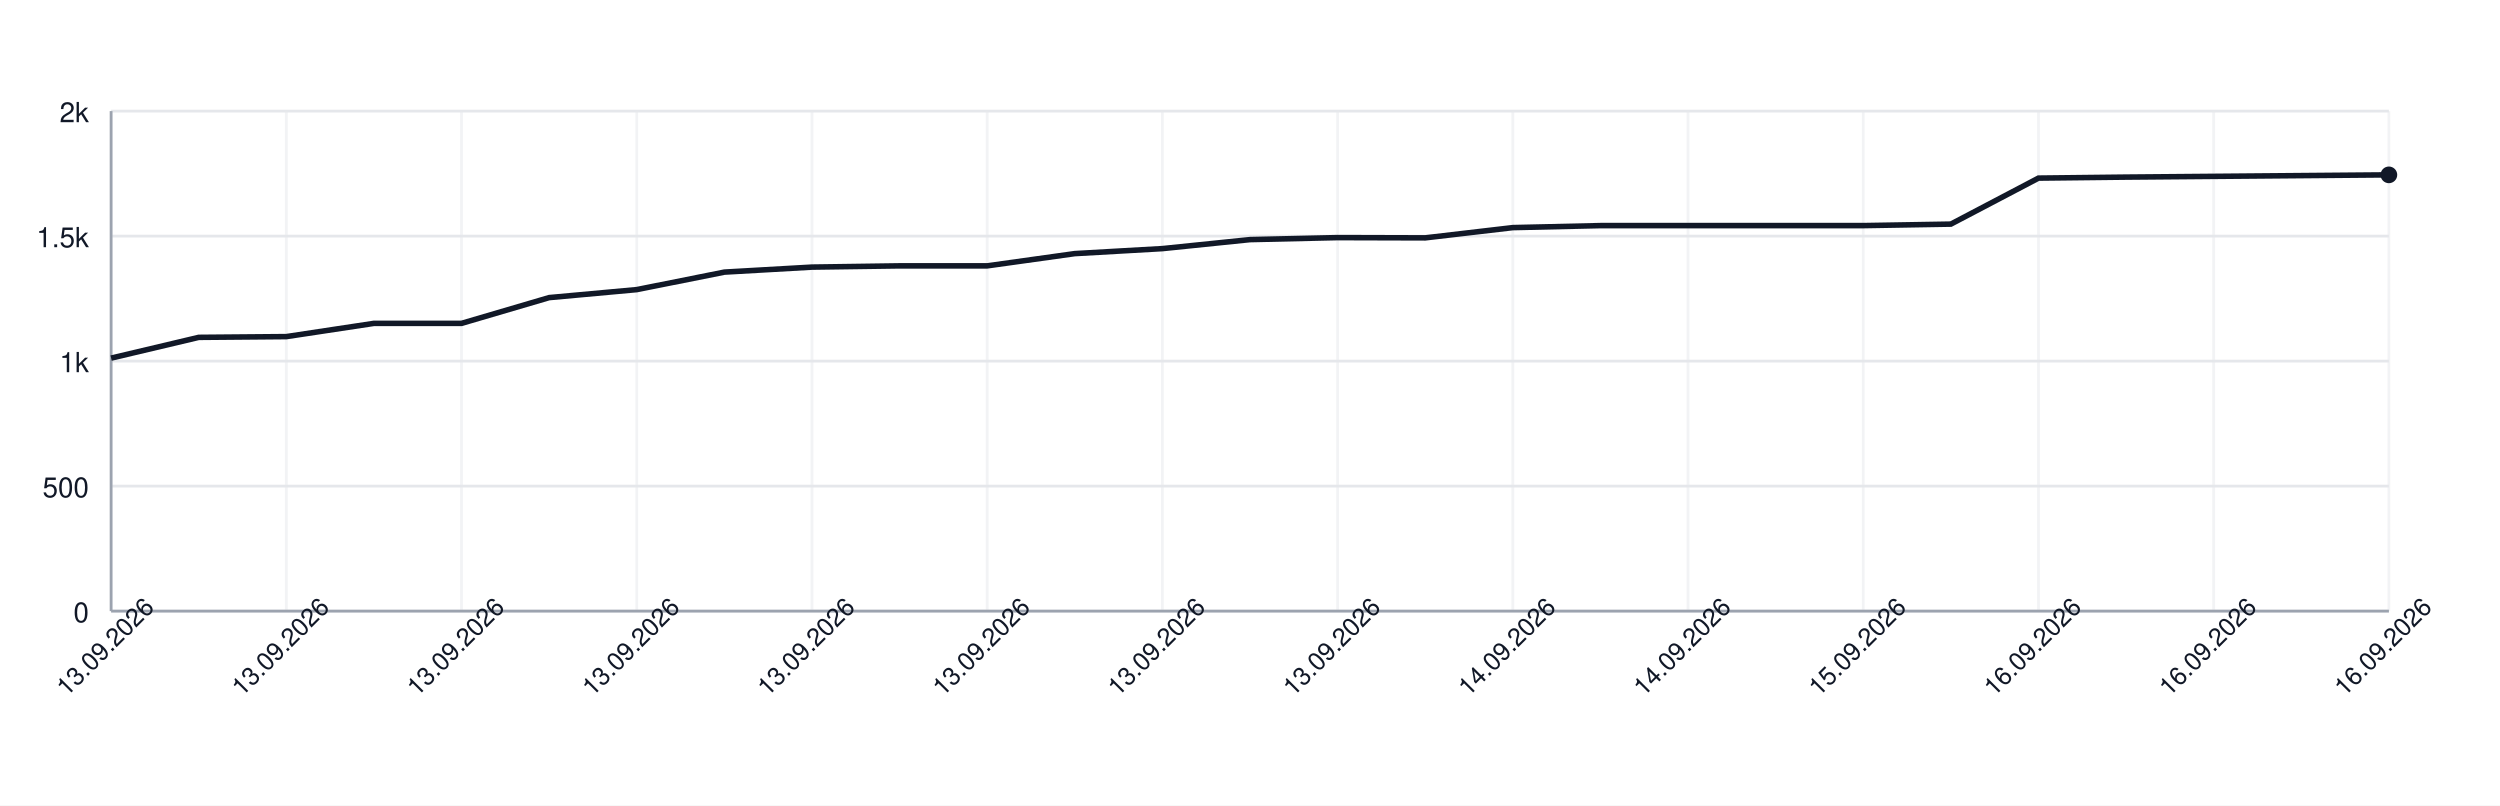
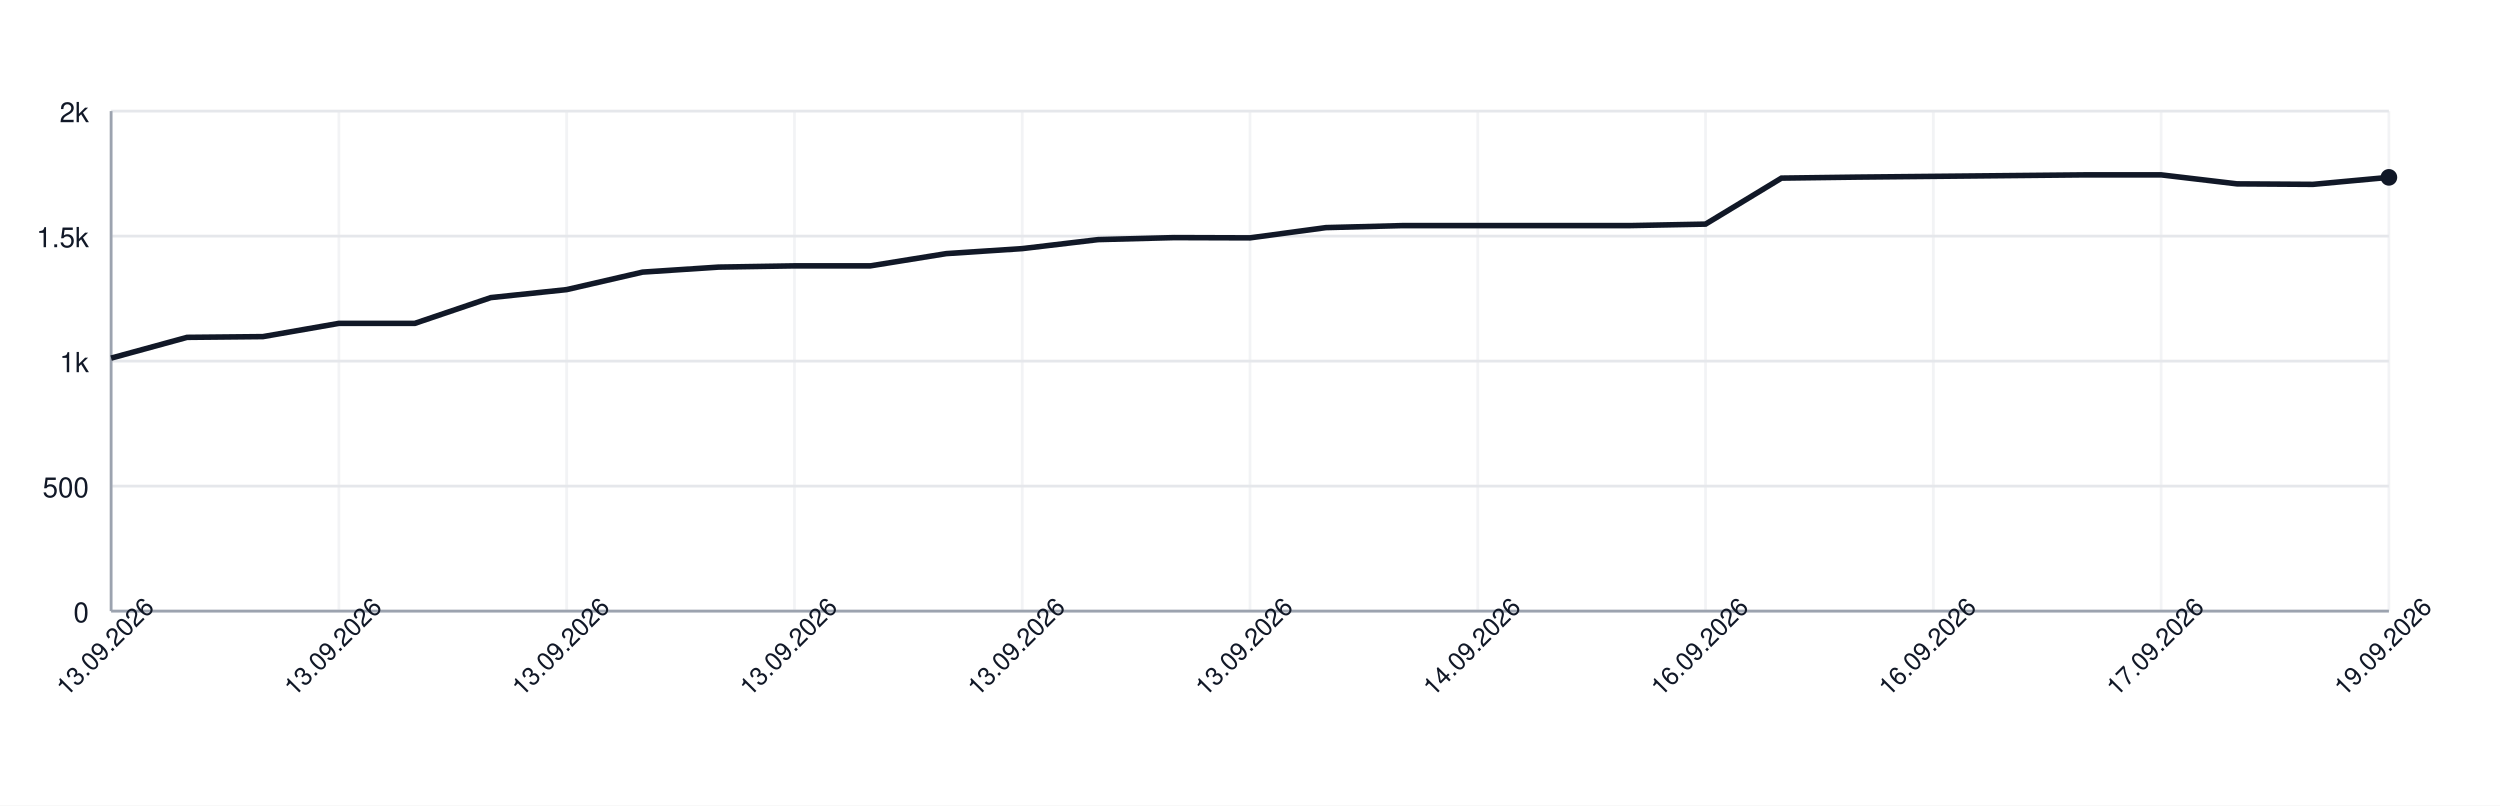
<svg xmlns="http://www.w3.org/2000/svg" width="900" height="290" style="font-family: -apple-system, BlinkMacSystemFont, 'Segoe UI', Helvetica, Arial, sans-serif;">
  <rect width="100%" height="100%" fill="white" />
  <g>
    <line x1="40" y1="220.00" x2="860" y2="220.00" stroke="#e5e7eb" />
    <text x="32" y="224.00" font-size="10" fill="#111827" text-anchor="end">0</text>
    <line x1="40" y1="175.00" x2="860" y2="175.00" stroke="#e5e7eb" />
    <text x="32" y="179.00" font-size="10" fill="#111827" text-anchor="end">500</text>
    <line x1="40" y1="130.00" x2="860" y2="130.00" stroke="#e5e7eb" />
    <text x="32" y="134.00" font-size="10" fill="#111827" text-anchor="end">1k</text>
    <line x1="40" y1="85.00" x2="860" y2="85.00" stroke="#e5e7eb" />
    <text x="32" y="89.00" font-size="10" fill="#111827" text-anchor="end">1.5k</text>
    <line x1="40" y1="40.00" x2="860" y2="40.00" stroke="#e5e7eb" />
    <text x="32" y="44.00" font-size="10" fill="#111827" text-anchor="end">2k</text>
    <line x1="40.00" y1="40" x2="40.00" y2="220" stroke="#e5e7eb" opacity="0.5" />
-     <line x1="103.08" y1="40" x2="103.08" y2="220" stroke="#e5e7eb" opacity="0.5" />
-     <line x1="166.15" y1="40" x2="166.15" y2="220" stroke="#e5e7eb" opacity="0.5" />
-     <line x1="229.23" y1="40" x2="229.23" y2="220" stroke="#e5e7eb" opacity="0.5" />
-     <line x1="292.31" y1="40" x2="292.31" y2="220" stroke="#e5e7eb" opacity="0.5" />
-     <line x1="355.38" y1="40" x2="355.38" y2="220" stroke="#e5e7eb" opacity="0.5" />
-     <line x1="418.46" y1="40" x2="418.46" y2="220" stroke="#e5e7eb" opacity="0.5" />
-     <line x1="481.54" y1="40" x2="481.54" y2="220" stroke="#e5e7eb" opacity="0.5" />
-     <line x1="544.62" y1="40" x2="544.62" y2="220" stroke="#e5e7eb" opacity="0.5" />
-     <line x1="607.69" y1="40" x2="607.69" y2="220" stroke="#e5e7eb" opacity="0.5" />
-     <line x1="670.77" y1="40" x2="670.77" y2="220" stroke="#e5e7eb" opacity="0.5" />
-     <line x1="733.85" y1="40" x2="733.85" y2="220" stroke="#e5e7eb" opacity="0.5" />
-     <line x1="796.92" y1="40" x2="796.92" y2="220" stroke="#e5e7eb" opacity="0.5" />
+     <line x1="122.00" y1="40" x2="122.00" y2="220" stroke="#e5e7eb" opacity="0.5" />
+     <line x1="204.00" y1="40" x2="204.00" y2="220" stroke="#e5e7eb" opacity="0.5" />
+     <line x1="286.00" y1="40" x2="286.00" y2="220" stroke="#e5e7eb" opacity="0.5" />
+     <line x1="368.00" y1="40" x2="368.00" y2="220" stroke="#e5e7eb" opacity="0.5" />
+     <line x1="450.00" y1="40" x2="450.00" y2="220" stroke="#e5e7eb" opacity="0.5" />
+     <line x1="532.00" y1="40" x2="532.00" y2="220" stroke="#e5e7eb" opacity="0.5" />
+     <line x1="614.00" y1="40" x2="614.00" y2="220" stroke="#e5e7eb" opacity="0.5" />
+     <line x1="696.00" y1="40" x2="696.00" y2="220" stroke="#e5e7eb" opacity="0.5" />
+     <line x1="778.00" y1="40" x2="778.00" y2="220" stroke="#e5e7eb" opacity="0.5" />
    <line x1="860.00" y1="40" x2="860.00" y2="220" stroke="#e5e7eb" opacity="0.5" />
    <line x1="40" y1="220" x2="860" y2="220" stroke="#9ca3af" />
    <line x1="40" y1="40" x2="40" y2="220" stroke="#9ca3af" />
-     <path d="M 40.00 128.92 L 71.54 121.45 L 103.08 121.18 L 134.62 116.41 L 166.15 116.41 L 197.69 107.14 L 229.23 104.26 L 260.77 97.96 L 292.31 96.16 L 323.85 95.71 L 355.38 95.71 L 386.92 91.30 L 418.46 89.50 L 450.00 86.26 L 481.54 85.54 L 513.08 85.63 L 544.62 81.94 L 576.15 81.22 L 607.69 81.22 L 639.23 81.22 L 670.77 81.22 L 702.31 80.68 L 733.85 64.12 L 765.38 63.76 L 796.92 63.49 L 828.46 63.22 L 860.00 62.95" fill="none" stroke="#111827" stroke-width="2" />
-     <circle cx="860.00" cy="62.95" r="3" fill="#111827" />
+     <path d="M 40.00 128.92 L 67.33 121.45 L 94.67 121.18 L 122.00 116.41 L 149.33 116.41 L 176.67 107.14 L 204.00 104.26 L 231.33 97.96 L 258.67 96.16 L 286.00 95.71 L 313.33 95.71 L 340.67 91.30 L 368.00 89.50 L 395.33 86.26 L 422.67 85.54 L 450.00 85.63 L 477.33 81.94 L 504.67 81.22 L 532.00 81.22 L 559.33 81.22 L 586.67 81.22 L 614.00 80.68 L 641.33 64.12 L 668.67 63.76 L 696.00 63.49 L 723.33 63.22 L 750.67 62.95 L 778.00 62.95 L 805.33 66.19 L 832.67 66.37 L 860.00 63.85" fill="none" stroke="#111827" stroke-width="2" />
+     <circle cx="860.00" cy="63.85" r="3" fill="#111827" />
    <text x="40.00" y="235.00" font-size="9" fill="#111827" text-anchor="middle" transform="rotate(-45 40.00 235.00)">13.09.2026</text>
-     <text x="103.08" y="235.00" font-size="9" fill="#111827" text-anchor="middle" transform="rotate(-45 103.08 235.00)">13.09.2026</text>
-     <text x="166.15" y="235.00" font-size="9" fill="#111827" text-anchor="middle" transform="rotate(-45 166.15 235.00)">13.09.2026</text>
-     <text x="229.23" y="235.00" font-size="9" fill="#111827" text-anchor="middle" transform="rotate(-45 229.23 235.00)">13.09.2026</text>
-     <text x="292.31" y="235.00" font-size="9" fill="#111827" text-anchor="middle" transform="rotate(-45 292.31 235.00)">13.09.2026</text>
-     <text x="355.38" y="235.00" font-size="9" fill="#111827" text-anchor="middle" transform="rotate(-45 355.38 235.00)">13.09.2026</text>
-     <text x="418.46" y="235.00" font-size="9" fill="#111827" text-anchor="middle" transform="rotate(-45 418.46 235.00)">13.09.2026</text>
-     <text x="481.54" y="235.00" font-size="9" fill="#111827" text-anchor="middle" transform="rotate(-45 481.54 235.00)">13.09.2026</text>
-     <text x="544.62" y="235.00" font-size="9" fill="#111827" text-anchor="middle" transform="rotate(-45 544.62 235.00)">14.09.2026</text>
-     <text x="607.69" y="235.00" font-size="9" fill="#111827" text-anchor="middle" transform="rotate(-45 607.69 235.00)">14.09.2026</text>
-     <text x="670.77" y="235.00" font-size="9" fill="#111827" text-anchor="middle" transform="rotate(-45 670.77 235.00)">15.09.2026</text>
-     <text x="733.85" y="235.00" font-size="9" fill="#111827" text-anchor="middle" transform="rotate(-45 733.85 235.00)">16.09.2026</text>
-     <text x="796.92" y="235.00" font-size="9" fill="#111827" text-anchor="middle" transform="rotate(-45 796.92 235.00)">16.09.2026</text>
-     <text x="860.00" y="235.00" font-size="9" fill="#111827" text-anchor="middle" transform="rotate(-45 860.00 235.00)">16.09.2026</text>
+     <text x="122.00" y="235.00" font-size="9" fill="#111827" text-anchor="middle" transform="rotate(-45 122.00 235.00)">13.09.2026</text>
+     <text x="204.00" y="235.00" font-size="9" fill="#111827" text-anchor="middle" transform="rotate(-45 204.00 235.00)">13.09.2026</text>
+     <text x="286.00" y="235.00" font-size="9" fill="#111827" text-anchor="middle" transform="rotate(-45 286.00 235.00)">13.09.2026</text>
+     <text x="368.00" y="235.00" font-size="9" fill="#111827" text-anchor="middle" transform="rotate(-45 368.00 235.00)">13.09.2026</text>
+     <text x="450.00" y="235.00" font-size="9" fill="#111827" text-anchor="middle" transform="rotate(-45 450.00 235.00)">13.09.2026</text>
+     <text x="532.00" y="235.00" font-size="9" fill="#111827" text-anchor="middle" transform="rotate(-45 532.00 235.00)">14.09.2026</text>
+     <text x="614.00" y="235.00" font-size="9" fill="#111827" text-anchor="middle" transform="rotate(-45 614.00 235.00)">16.09.2026</text>
+     <text x="696.00" y="235.00" font-size="9" fill="#111827" text-anchor="middle" transform="rotate(-45 696.00 235.00)">16.09.2026</text>
+     <text x="778.00" y="235.00" font-size="9" fill="#111827" text-anchor="middle" transform="rotate(-45 778.00 235.00)">17.09.2026</text>
+     <text x="860.00" y="235.00" font-size="9" fill="#111827" text-anchor="middle" transform="rotate(-45 860.00 235.00)">19.09.2026</text>
  </g>
</svg>
